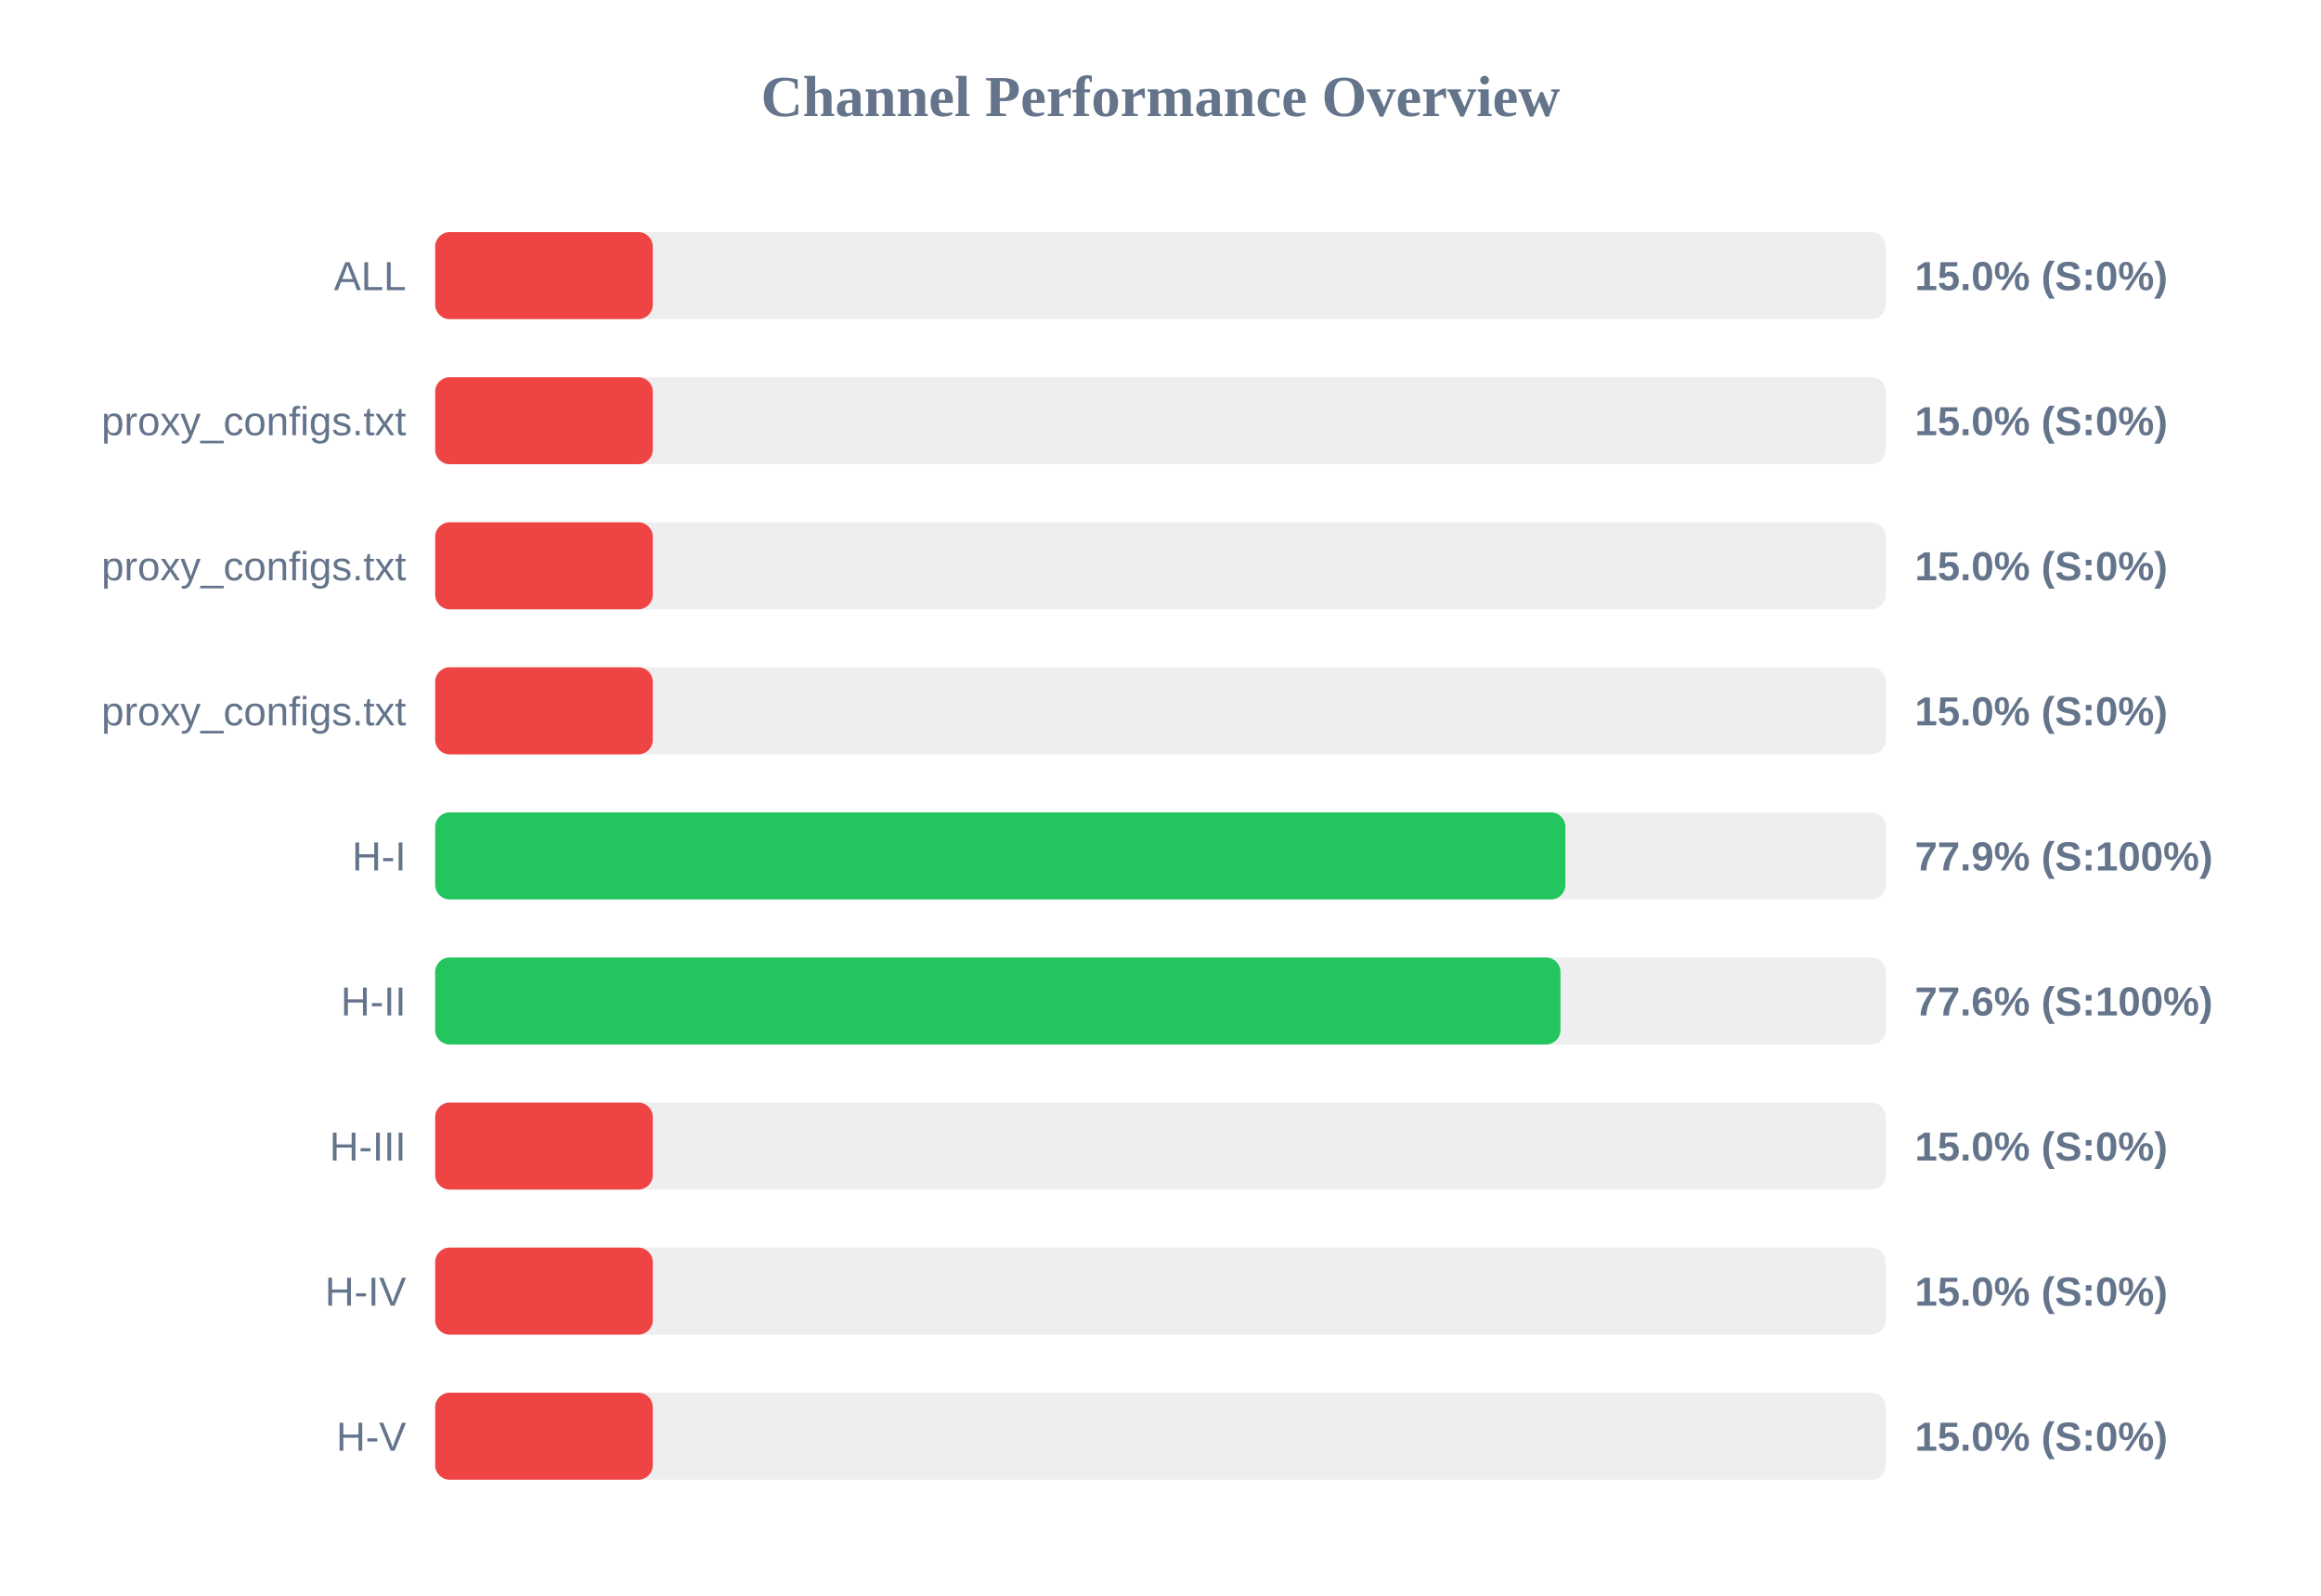
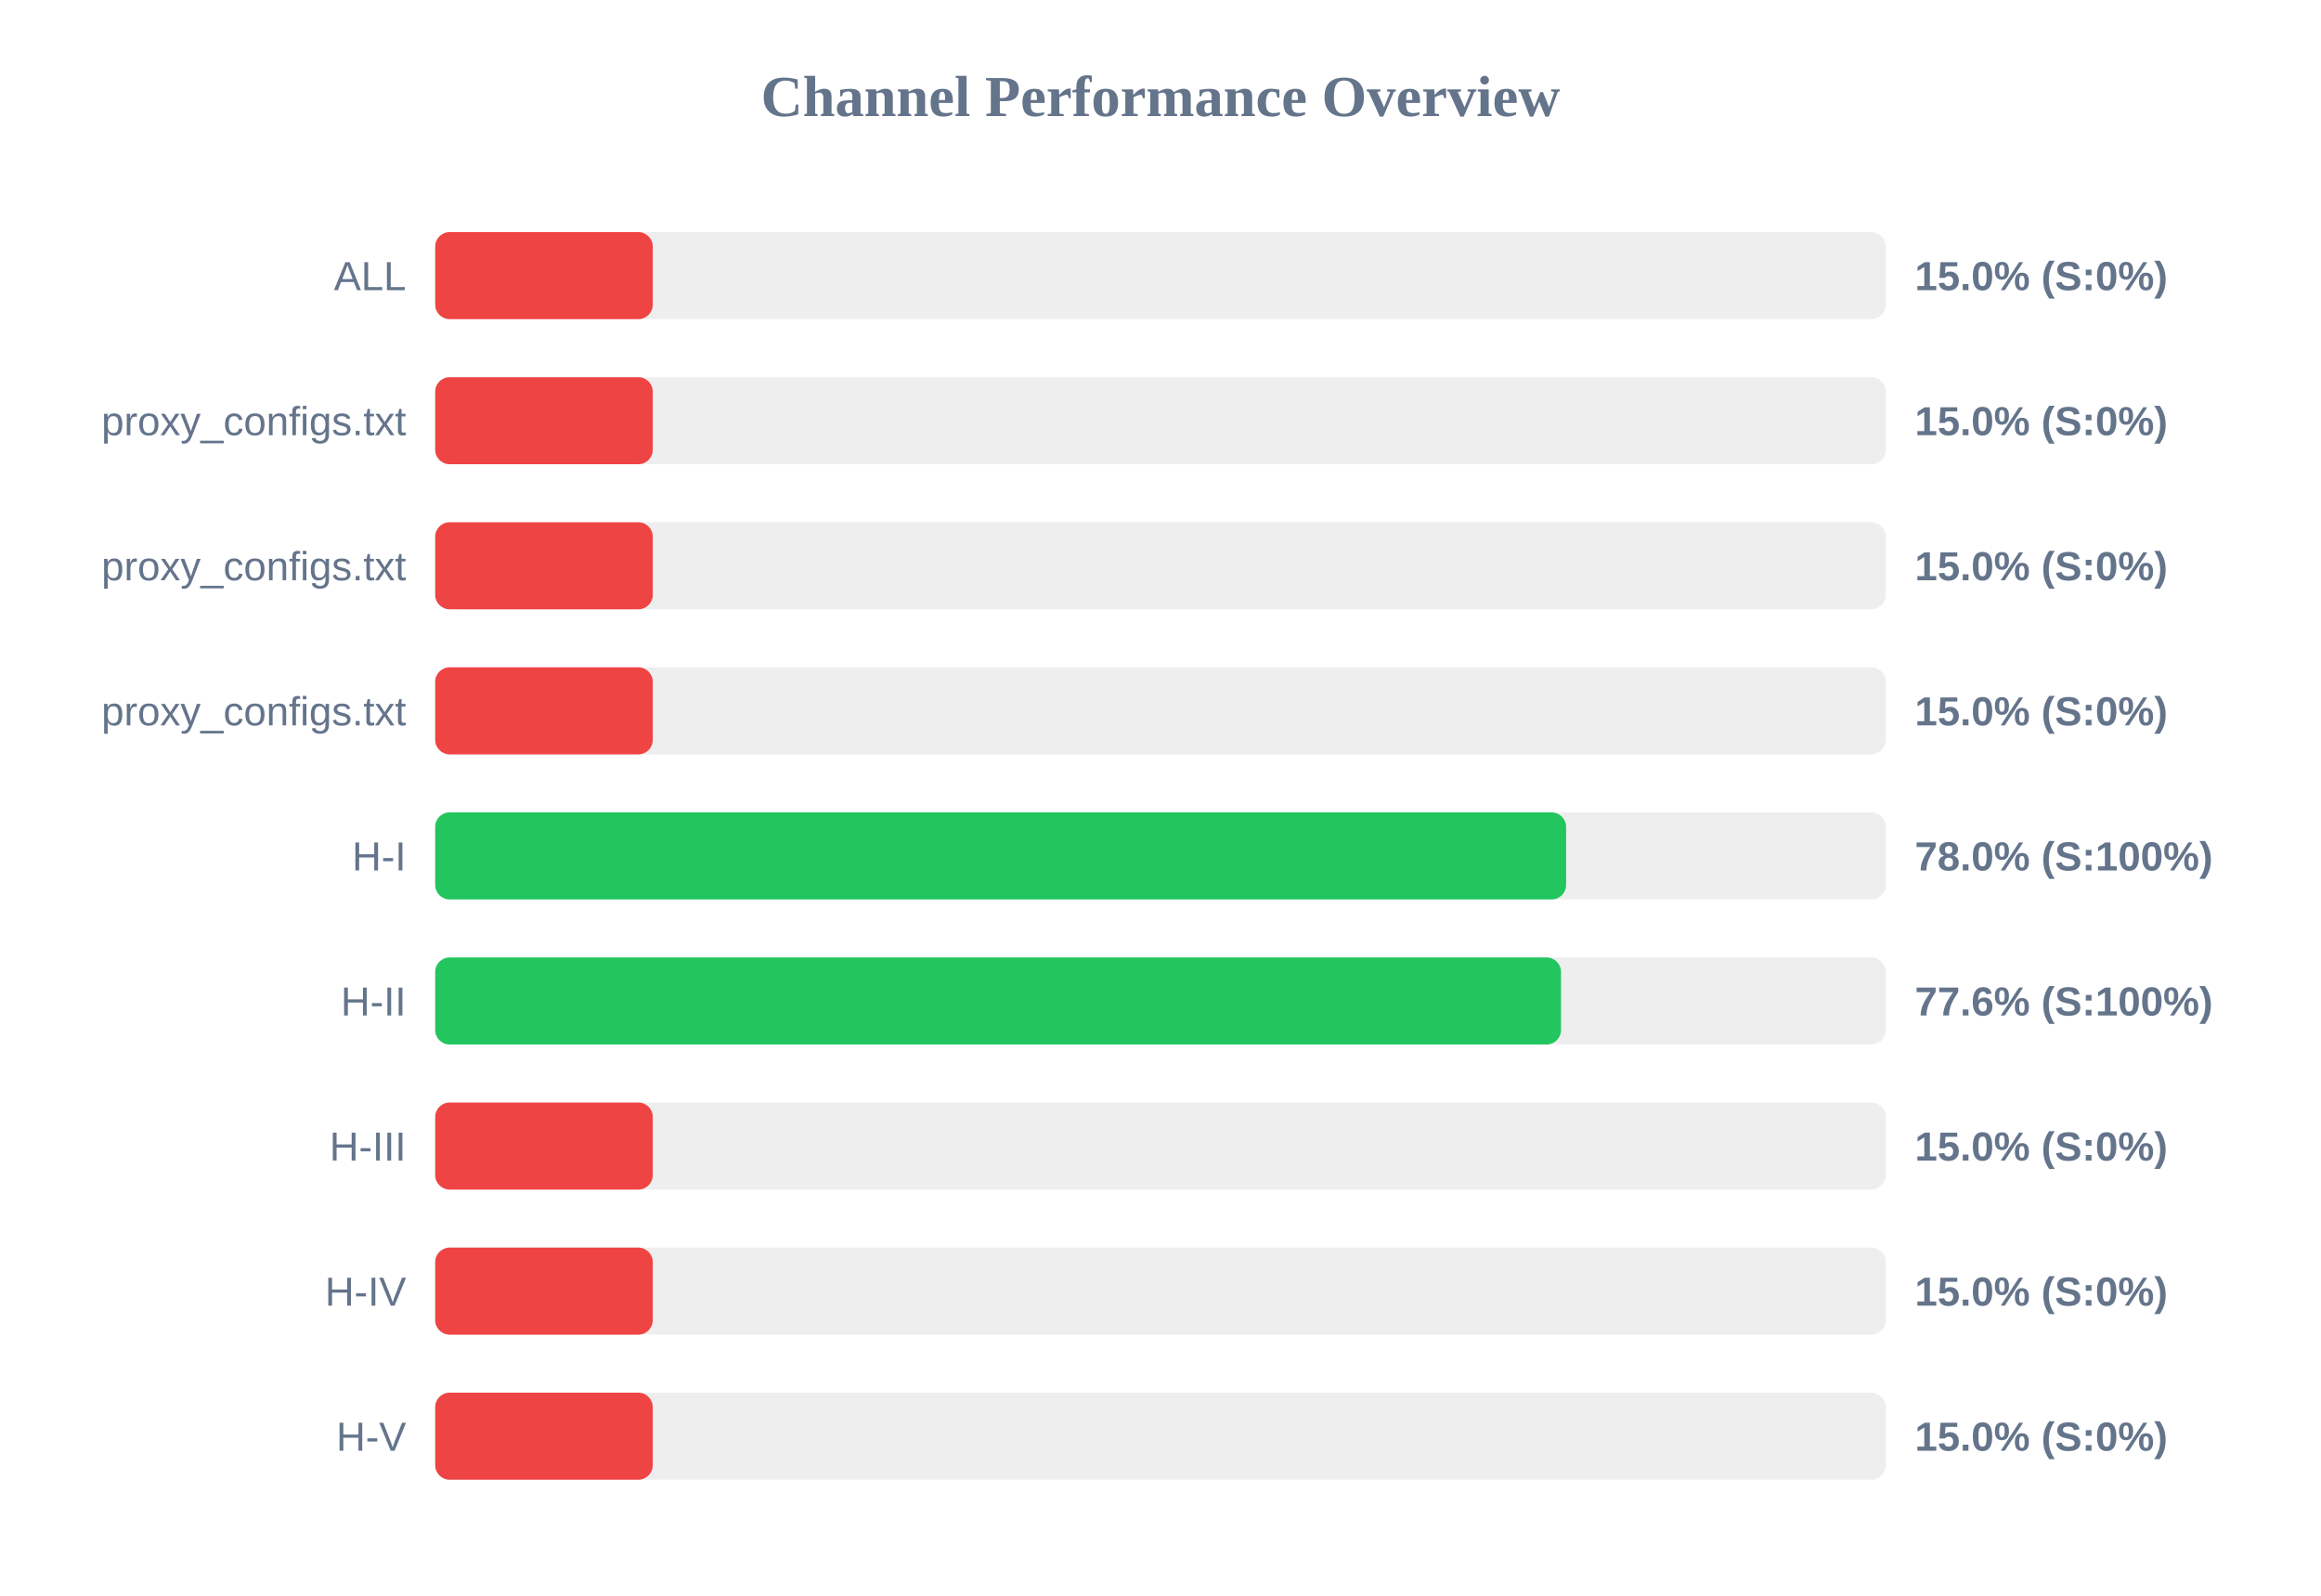
<svg xmlns="http://www.w3.org/2000/svg" width="800" height="550" version="1.1">
  <style>
        .row { font: 14px Arial; fill: #64748b; }
        .score { font: bold 14px Arial; fill: #64748b; }
    </style>
  <text x="400" y="40" text-anchor="middle" font-size="20px" font-weight="bold" fill="#64748b">Channel Performance Overview</text>
  <rect x="150" y="80" width="500" height="30" fill="#eee" rx="5" />
  <rect x="150" y="80" width="75.0" height="30" fill="#ef4444" rx="5" />
  <text x="140" y="100" text-anchor="end" class="row">ALL</text>
  <text x="660" y="100" text-anchor="start" class="score">15.0% (S:0%)</text>
  <rect x="150" y="130" width="500" height="30" fill="#eee" rx="5" />
  <rect x="150" y="130" width="75.0" height="30" fill="#ef4444" rx="5" />
  <text x="140" y="150" text-anchor="end" class="row">proxy_configs.txt</text>
  <text x="660" y="150" text-anchor="start" class="score">15.0% (S:0%)</text>
  <rect x="150" y="180" width="500" height="30" fill="#eee" rx="5" />
  <rect x="150" y="180" width="75.0" height="30" fill="#ef4444" rx="5" />
  <text x="140" y="200" text-anchor="end" class="row">proxy_configs.txt</text>
  <text x="660" y="200" text-anchor="start" class="score">15.0% (S:0%)</text>
  <rect x="150" y="230" width="500" height="30" fill="#eee" rx="5" />
  <rect x="150" y="230" width="75.0" height="30" fill="#ef4444" rx="5" />
  <text x="140" y="250" text-anchor="end" class="row">proxy_configs.txt</text>
  <text x="660" y="250" text-anchor="start" class="score">15.0% (S:0%)</text>
  <rect x="150" y="280" width="500" height="30" fill="#eee" rx="5" />
-   <rect x="150" y="280" width="389.55" height="30" fill="#22c55e" rx="5" />
+   <rect x="150" y="280" width="389.8" height="30" fill="#22c55e" rx="5" />
  <text x="140" y="300" text-anchor="end" class="row">H-I</text>
-   <text x="660" y="300" text-anchor="start" class="score">77.9% (S:100%)</text>
+   <text x="660" y="300" text-anchor="start" class="score">78.0% (S:100%)</text>
  <rect x="150" y="330" width="500" height="30" fill="#eee" rx="5" />
-   <rect x="150" y="330" width="387.85" height="30" fill="#22c55e" rx="5" />
+   <rect x="150" y="330" width="388.05" height="30" fill="#22c55e" rx="5" />
  <text x="140" y="350" text-anchor="end" class="row">H-II</text>
  <text x="660" y="350" text-anchor="start" class="score">77.6% (S:100%)</text>
  <rect x="150" y="380" width="500" height="30" fill="#eee" rx="5" />
  <rect x="150" y="380" width="75.0" height="30" fill="#ef4444" rx="5" />
  <text x="140" y="400" text-anchor="end" class="row">H-III</text>
  <text x="660" y="400" text-anchor="start" class="score">15.0% (S:0%)</text>
  <rect x="150" y="430" width="500" height="30" fill="#eee" rx="5" />
  <rect x="150" y="430" width="75.0" height="30" fill="#ef4444" rx="5" />
  <text x="140" y="450" text-anchor="end" class="row">H-IV</text>
  <text x="660" y="450" text-anchor="start" class="score">15.0% (S:0%)</text>
  <rect x="150" y="480" width="500" height="30" fill="#eee" rx="5" />
  <rect x="150" y="480" width="75.0" height="30" fill="#ef4444" rx="5" />
  <text x="140" y="500" text-anchor="end" class="row">H-V</text>
  <text x="660" y="500" text-anchor="start" class="score">15.0% (S:0%)</text>
</svg>
